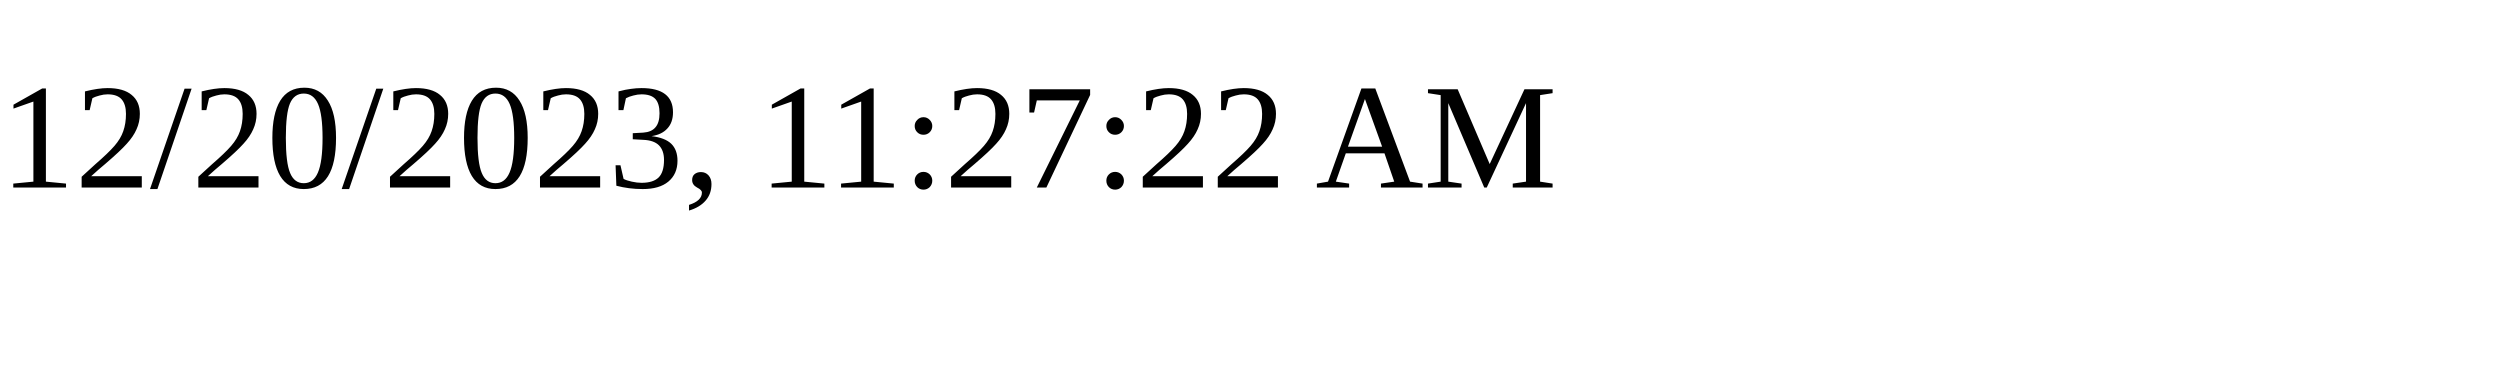
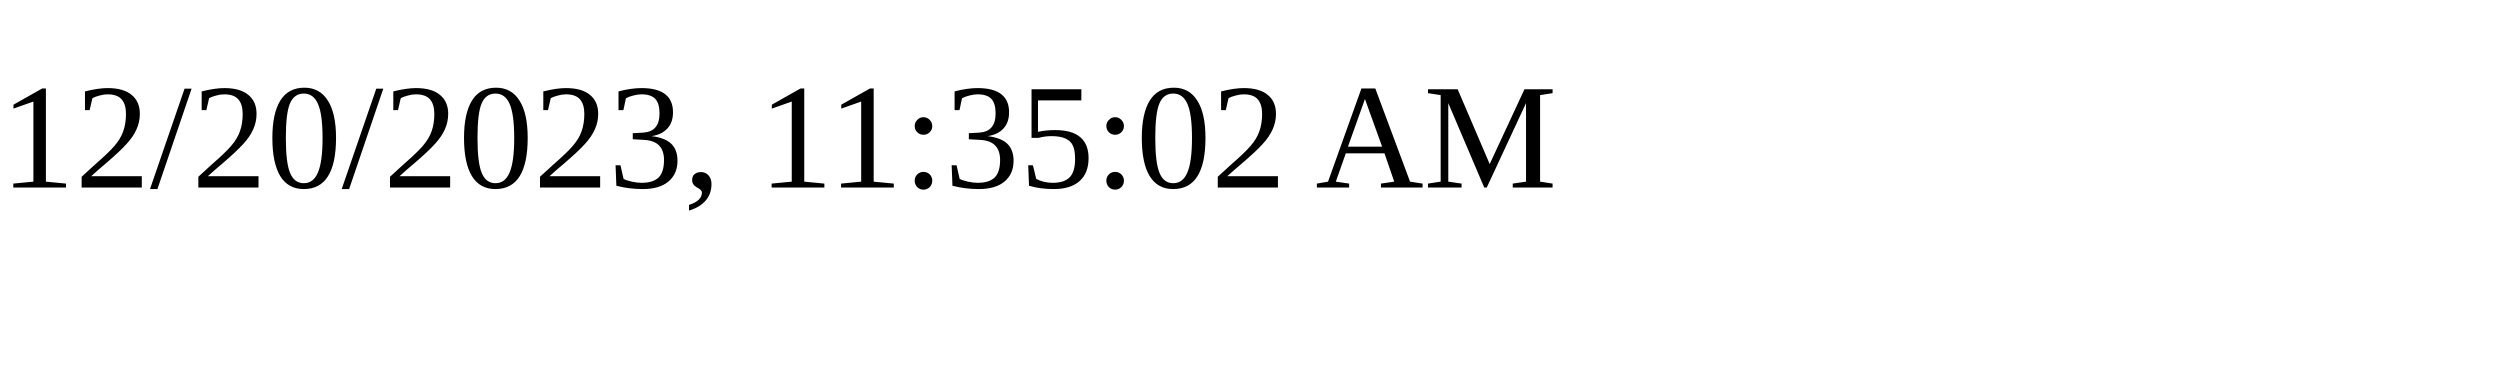
<svg xmlns="http://www.w3.org/2000/svg" height="30" width="200">
-   <text x="0" y="15">12/20/2023, 11:27:22 AM</text>
+   <text x="0" y="15">12/20/2023, 11:35:02 AM</text>
</svg>
